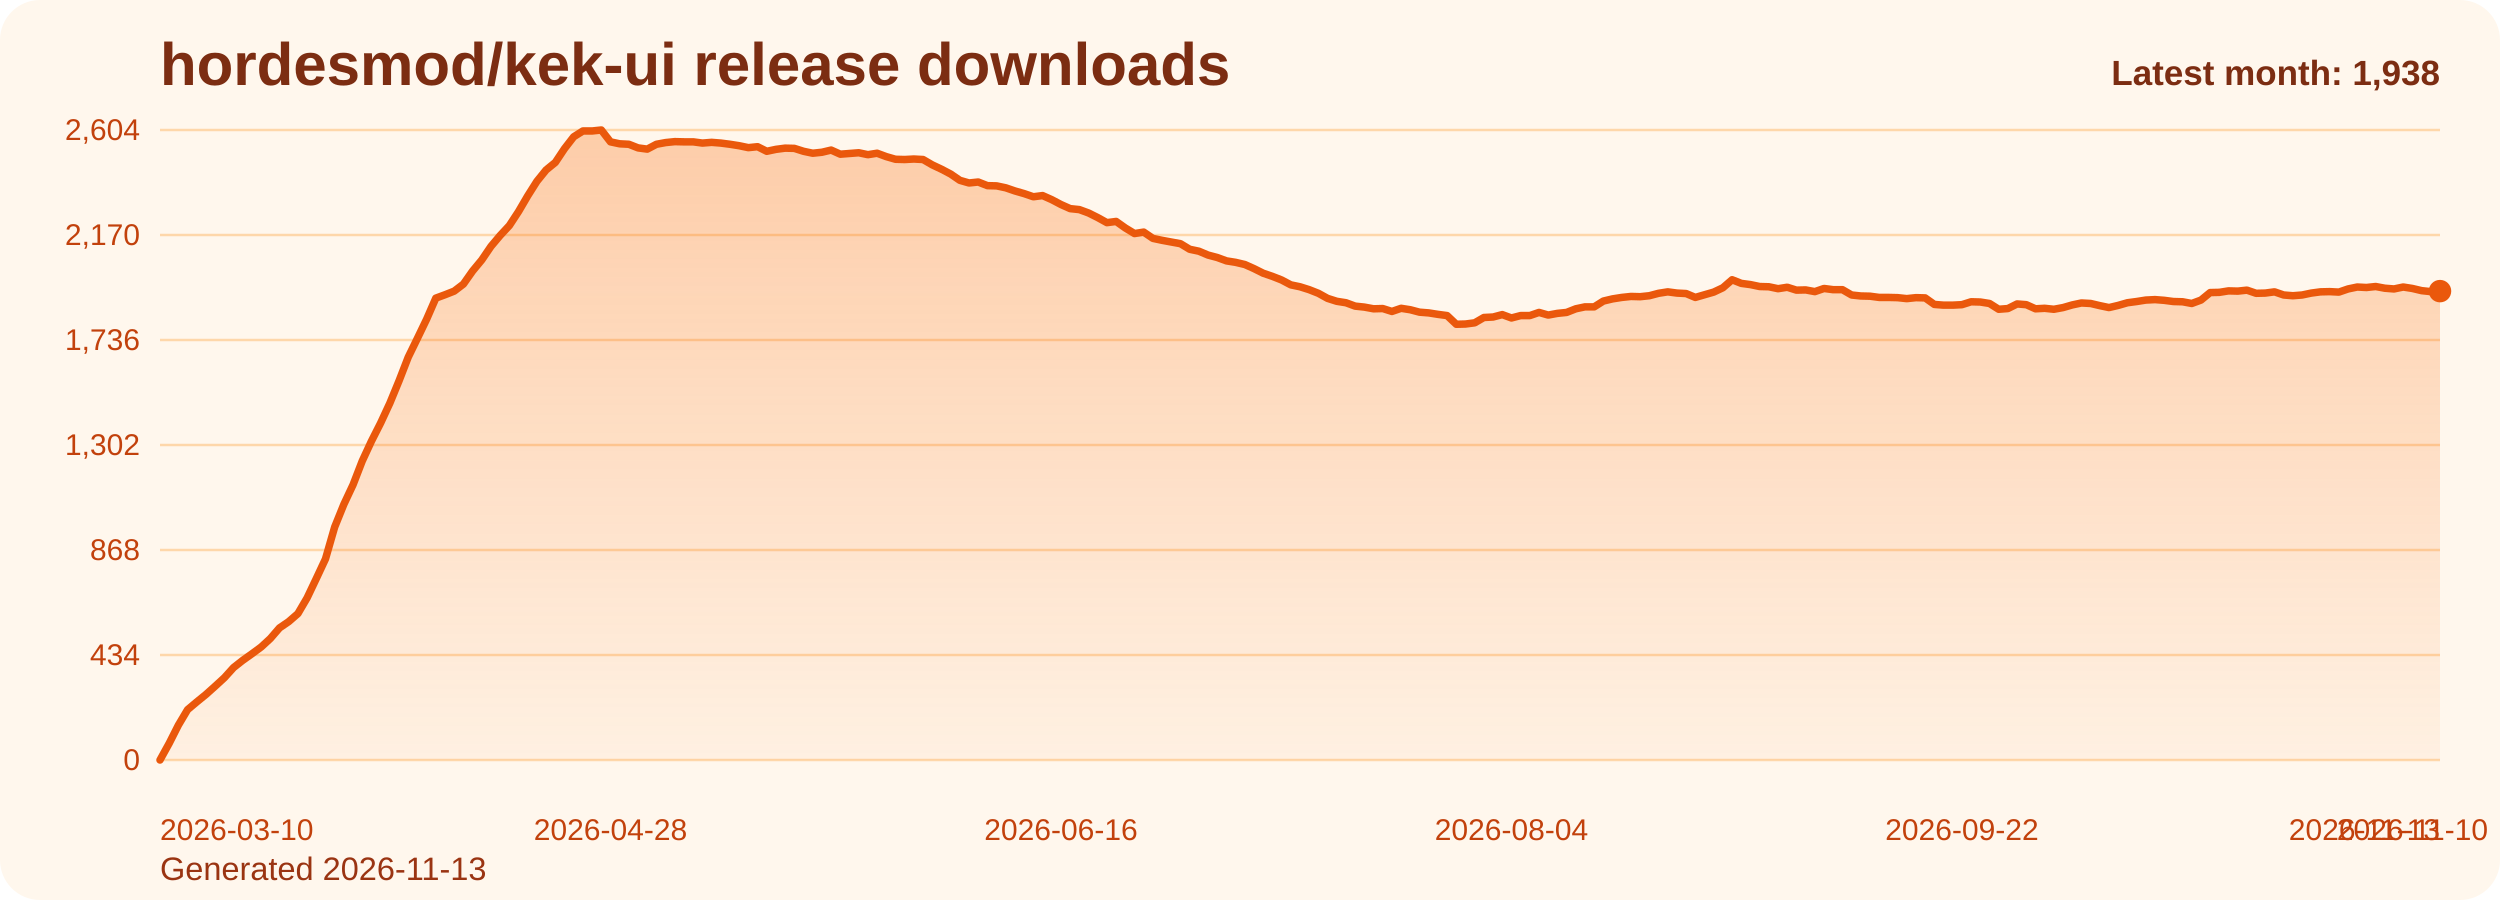
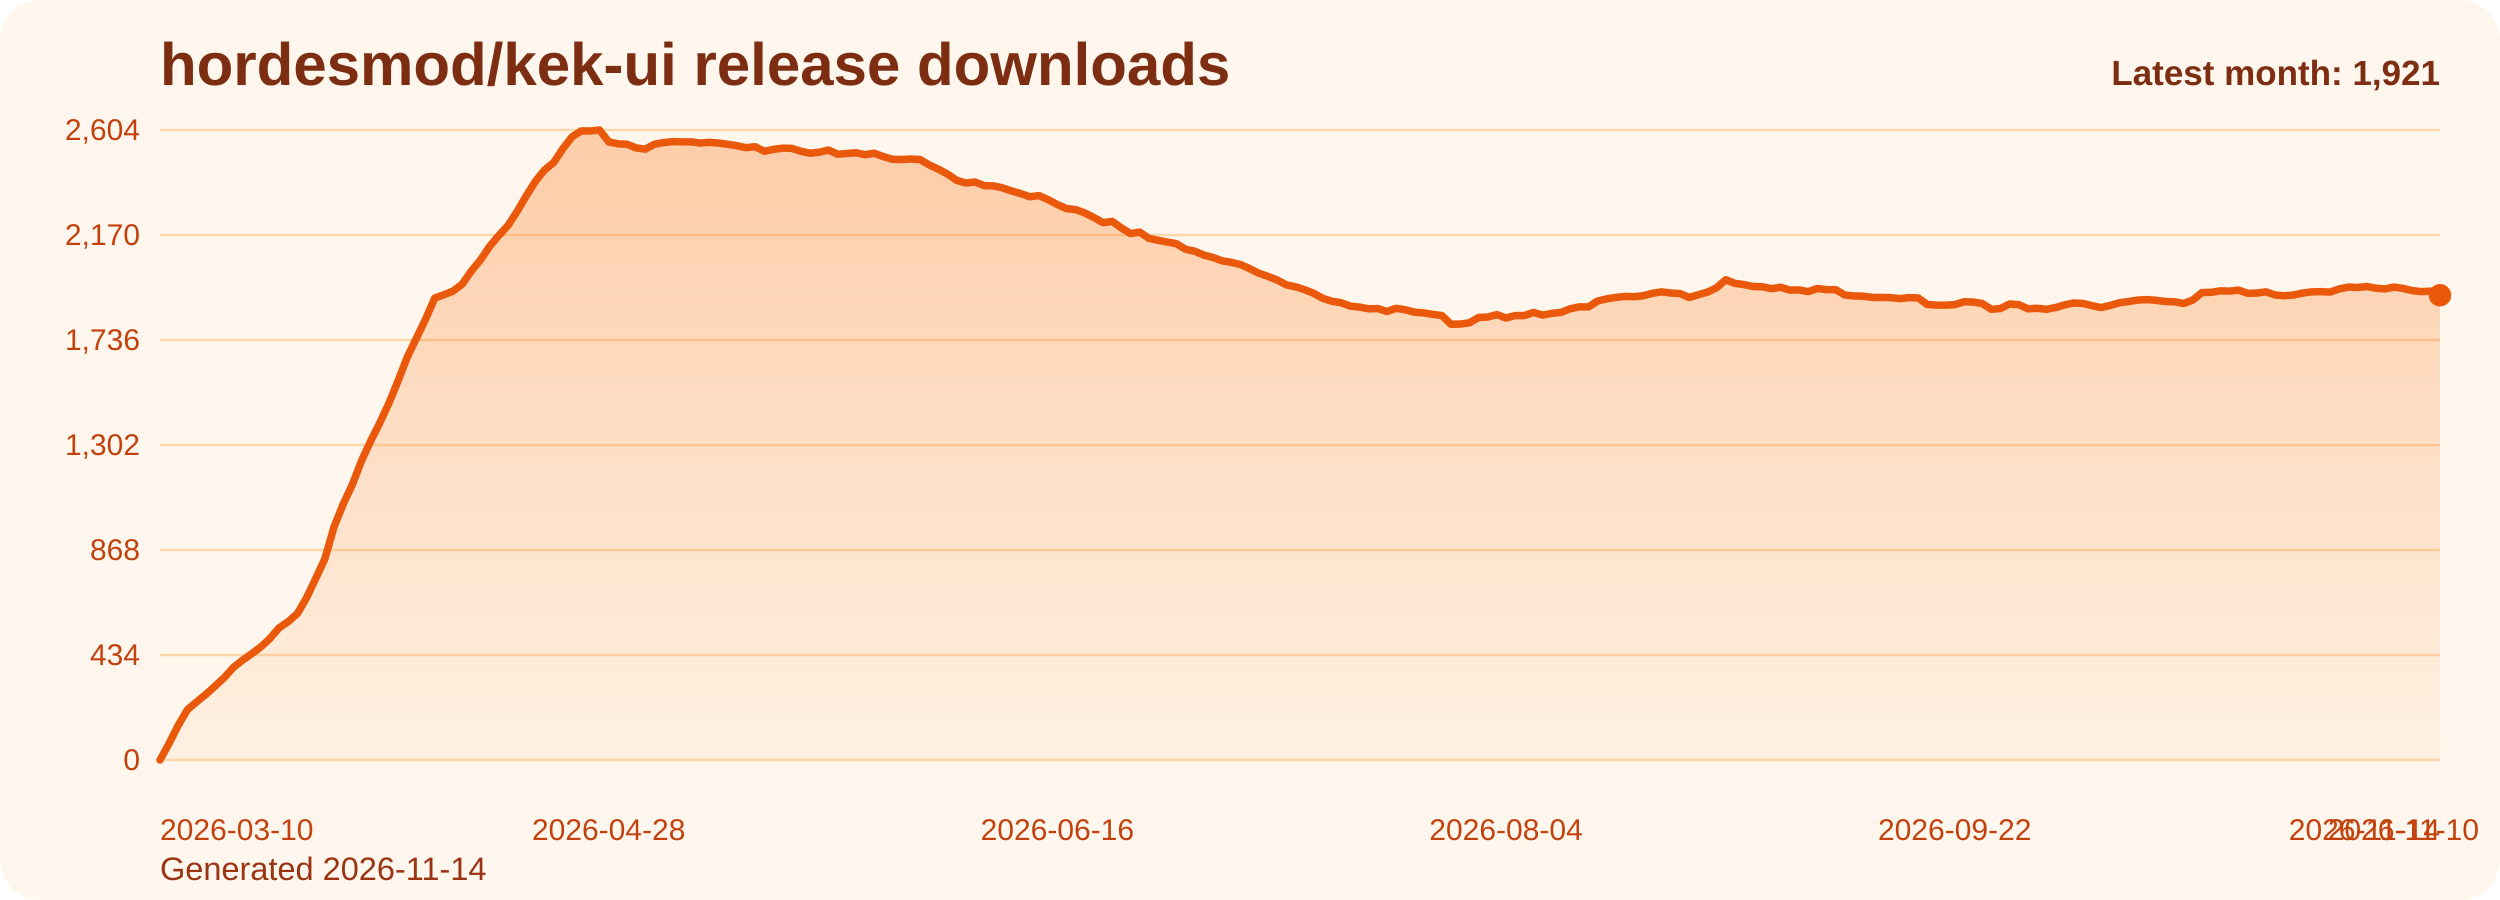
<svg xmlns="http://www.w3.org/2000/svg" viewBox="0 0 1000 360" role="img" aria-label="hordesmod/kek-ui release downloads chart">
  <defs>
    <linearGradient id="fill-monthly-orange" x1="0" y1="0" x2="0" y2="1">
      <stop offset="0%" stop-color="#f97316" stop-opacity="0.32" />
      <stop offset="100%" stop-color="#f97316" stop-opacity="0.05" />
    </linearGradient>
    <style>
      .bg { fill: #fff7ed; }
      .title { font: 700 24px Arial, sans-serif; fill: #7c2d12; }
      .sub { font: 400 13px Arial, sans-serif; fill: #9a3412; }
      .grid { stroke: #fed7aa; stroke-width: 1; }
      .axis { font: 400 12px Arial, sans-serif; fill: #c2410c; }
      .line { fill: none; stroke: #ea580c; stroke-width: 3; stroke-linecap: round; stroke-linejoin: round; }
      .dot { fill: #ea580c; }
      .value { font: 600 11px Arial, sans-serif; fill: #9a3412; }
      .latest { font: 700 14px Arial, sans-serif; fill: #7c2d12; }
    </style>
  </defs>
  <rect class="bg" x="0" y="0" width="1000" height="360" rx="16" />
  <text class="title" x="64" y="34">hordesmod/kek-ui release downloads</text>
-   <text class="sub" x="64" y="352">Generated 2026-11-13</text>
+   <text class="sub" x="64" y="352">Generated 2026-11-14</text>
  <line x1="64" y1="52.00" x2="976" y2="52.00" class="grid" />
  <text x="56" y="56.00" text-anchor="end" class="axis">2,604</text>
  <line x1="64" y1="94.00" x2="976" y2="94.00" class="grid" />
  <text x="56" y="98.00" text-anchor="end" class="axis">2,170</text>
  <line x1="64" y1="136.00" x2="976" y2="136.00" class="grid" />
  <text x="56" y="140.00" text-anchor="end" class="axis">1,736</text>
  <line x1="64" y1="178.00" x2="976" y2="178.00" class="grid" />
  <text x="56" y="182.00" text-anchor="end" class="axis">1,302</text>
  <line x1="64" y1="220.00" x2="976" y2="220.00" class="grid" />
  <text x="56" y="224.00" text-anchor="end" class="axis">868</text>
  <line x1="64" y1="262.00" x2="976" y2="262.00" class="grid" />
  <text x="56" y="266.00" text-anchor="end" class="axis">434</text>
  <line x1="64" y1="304.00" x2="976" y2="304.00" class="grid" />
  <text x="56" y="308.00" text-anchor="end" class="axis">0</text>
-   <path d="M 64.00 304 L 64.00 304.00 L 67.68 297.32 L 71.35 290.06 L 75.03 283.87 L 78.71 280.77 L 82.39 277.77 L 86.06 274.48 L 89.74 271.10 L 93.42 267.03 L 97.10 264.13 L 100.77 261.52 L 104.45 258.81 L 108.13 255.42 L 111.81 251.16 L 115.48 248.65 L 119.16 245.45 L 122.84 239.16 L 126.52 231.42 L 130.19 223.58 L 133.87 210.81 L 137.55 201.71 L 141.23 193.87 L 144.90 184.39 L 148.58 176.45 L 152.26 169.19 L 155.94 161.26 L 159.61 152.35 L 163.29 142.87 L 166.97 135.32 L 170.65 127.68 L 174.32 119.26 L 178.00 117.90 L 181.68 116.45 L 185.35 113.65 L 189.03 108.42 L 192.71 103.97 L 196.39 98.55 L 200.06 94.19 L 203.74 90.23 L 207.42 84.61 L 211.10 78.32 L 214.77 72.52 L 218.45 67.97 L 222.13 64.97 L 225.81 59.45 L 229.48 54.71 L 233.16 52.39 L 236.84 52.39 L 240.52 52.00 L 244.19 56.74 L 247.87 57.52 L 251.55 57.71 L 255.23 59.16 L 258.90 59.65 L 262.58 57.71 L 266.26 57.03 L 269.94 56.65 L 273.61 56.74 L 277.29 56.74 L 280.97 57.23 L 284.65 56.94 L 288.32 57.23 L 292.00 57.71 L 295.68 58.29 L 299.35 59.06 L 303.03 58.68 L 306.71 60.52 L 310.39 59.74 L 314.06 59.26 L 317.74 59.35 L 321.42 60.52 L 325.10 61.29 L 328.77 60.90 L 332.45 60.03 L 336.13 61.68 L 339.81 61.39 L 343.48 61.10 L 347.16 61.87 L 350.84 61.29 L 354.52 62.65 L 358.19 63.71 L 361.87 63.81 L 365.55 63.61 L 369.23 63.81 L 372.90 65.94 L 376.58 67.68 L 380.26 69.61 L 383.94 72.13 L 387.61 73.19 L 391.29 72.81 L 394.97 74.26 L 398.65 74.35 L 402.32 75.13 L 406.00 76.39 L 409.68 77.45 L 413.35 78.71 L 417.03 78.23 L 420.71 79.87 L 424.39 81.81 L 428.06 83.45 L 431.74 83.84 L 435.42 85.19 L 439.10 87.03 L 442.77 89.06 L 446.45 88.58 L 450.13 91.19 L 453.81 93.42 L 457.48 92.84 L 461.16 95.35 L 464.84 96.13 L 468.52 96.81 L 472.19 97.48 L 475.87 99.71 L 479.55 100.48 L 483.23 102.03 L 486.90 103.00 L 490.58 104.35 L 494.26 104.94 L 497.94 105.81 L 501.61 107.45 L 505.29 109.29 L 508.97 110.55 L 512.65 112.00 L 516.32 113.94 L 520.00 114.71 L 523.68 115.87 L 527.35 117.32 L 531.03 119.35 L 534.71 120.52 L 538.39 121.10 L 542.06 122.45 L 545.74 122.84 L 549.42 123.52 L 553.10 123.42 L 556.77 124.58 L 560.45 123.32 L 564.13 123.90 L 567.81 124.87 L 571.48 125.16 L 575.16 125.74 L 578.84 126.23 L 582.52 129.71 L 586.19 129.61 L 589.87 129.13 L 593.55 127.00 L 597.23 126.81 L 600.90 125.84 L 604.58 127.19 L 608.26 126.23 L 611.94 126.23 L 615.61 124.97 L 619.29 126.03 L 622.97 125.35 L 626.65 124.97 L 630.32 123.52 L 634.00 122.74 L 637.68 122.74 L 641.35 120.42 L 645.03 119.55 L 648.71 118.97 L 652.39 118.58 L 656.06 118.68 L 659.74 118.29 L 663.42 117.32 L 667.10 116.74 L 670.77 117.23 L 674.45 117.42 L 678.13 118.97 L 681.81 117.90 L 685.48 116.84 L 689.16 115.10 L 692.84 111.90 L 696.52 113.35 L 700.19 113.84 L 703.87 114.61 L 707.55 114.71 L 711.23 115.48 L 714.90 114.90 L 718.58 116.06 L 722.26 115.97 L 725.94 116.65 L 729.61 115.39 L 733.29 115.87 L 736.97 115.87 L 740.65 118.00 L 744.32 118.39 L 748.00 118.48 L 751.68 118.97 L 755.35 118.97 L 759.03 119.06 L 762.71 119.45 L 766.39 119.06 L 770.06 119.16 L 773.74 121.77 L 777.42 122.06 L 781.10 122.06 L 784.77 121.87 L 788.45 120.71 L 792.13 120.81 L 795.81 121.39 L 799.48 123.71 L 803.16 123.42 L 806.84 121.58 L 810.52 121.87 L 814.19 123.52 L 817.87 123.32 L 821.55 123.71 L 825.23 123.03 L 828.90 121.97 L 832.58 121.19 L 836.26 121.39 L 839.94 122.26 L 843.61 123.03 L 847.29 122.16 L 850.97 121.10 L 854.65 120.61 L 858.32 120.03 L 862.00 119.84 L 865.68 120.13 L 869.35 120.61 L 873.03 120.71 L 876.71 121.39 L 880.39 120.03 L 884.06 117.03 L 887.74 116.94 L 891.42 116.35 L 895.10 116.45 L 898.77 116.06 L 902.45 117.32 L 906.13 117.23 L 909.81 116.74 L 913.48 118.00 L 917.16 118.29 L 920.84 118.00 L 924.52 117.23 L 928.19 116.74 L 931.87 116.65 L 935.55 116.84 L 939.23 115.58 L 942.90 114.81 L 946.58 115.00 L 950.26 114.61 L 953.94 115.29 L 957.61 115.58 L 961.29 114.81 L 964.97 115.39 L 968.65 116.26 L 972.32 116.65 L 976.00 116.45 L 976.00 304 Z" fill="url(#fill-monthly-orange)" />
-   <polyline class="line" points="64.00,304.00 67.68,297.32 71.35,290.06 75.03,283.87 78.71,280.77 82.39,277.77 86.06,274.48 89.74,271.10 93.42,267.03 97.10,264.13 100.77,261.52 104.45,258.81 108.13,255.42 111.81,251.16 115.48,248.65 119.16,245.45 122.84,239.16 126.52,231.42 130.19,223.58 133.87,210.81 137.55,201.71 141.23,193.87 144.90,184.39 148.58,176.45 152.26,169.19 155.94,161.26 159.61,152.35 163.29,142.87 166.97,135.32 170.65,127.68 174.32,119.26 178.00,117.90 181.68,116.45 185.35,113.65 189.03,108.42 192.71,103.97 196.39,98.55 200.06,94.19 203.74,90.23 207.42,84.61 211.10,78.32 214.77,72.52 218.45,67.97 222.13,64.97 225.81,59.45 229.48,54.71 233.16,52.39 236.84,52.39 240.52,52.00 244.19,56.74 247.87,57.52 251.55,57.71 255.23,59.16 258.90,59.65 262.58,57.71 266.26,57.03 269.94,56.65 273.61,56.74 277.29,56.74 280.97,57.23 284.65,56.94 288.32,57.23 292.00,57.71 295.68,58.29 299.35,59.06 303.03,58.68 306.71,60.52 310.39,59.74 314.06,59.26 317.74,59.35 321.42,60.52 325.10,61.29 328.77,60.90 332.45,60.03 336.13,61.68 339.81,61.39 343.48,61.10 347.16,61.87 350.84,61.29 354.52,62.65 358.19,63.71 361.87,63.81 365.55,63.61 369.23,63.81 372.90,65.94 376.58,67.68 380.26,69.61 383.94,72.13 387.61,73.19 391.29,72.81 394.97,74.26 398.65,74.35 402.32,75.13 406.00,76.39 409.68,77.45 413.35,78.71 417.03,78.23 420.71,79.87 424.39,81.81 428.06,83.45 431.74,83.84 435.42,85.19 439.10,87.03 442.77,89.06 446.45,88.58 450.13,91.19 453.81,93.42 457.48,92.84 461.16,95.35 464.84,96.13 468.52,96.81 472.19,97.48 475.87,99.71 479.55,100.48 483.23,102.03 486.90,103.00 490.58,104.35 494.26,104.94 497.94,105.81 501.61,107.45 505.29,109.29 508.97,110.55 512.65,112.00 516.32,113.94 520.00,114.71 523.68,115.87 527.35,117.32 531.03,119.35 534.71,120.52 538.39,121.10 542.06,122.45 545.74,122.84 549.42,123.52 553.10,123.42 556.77,124.58 560.45,123.32 564.13,123.90 567.81,124.87 571.48,125.16 575.16,125.74 578.84,126.23 582.52,129.71 586.19,129.61 589.87,129.13 593.55,127.00 597.23,126.81 600.90,125.84 604.58,127.19 608.26,126.23 611.94,126.23 615.61,124.97 619.29,126.03 622.97,125.35 626.65,124.97 630.32,123.52 634.00,122.74 637.68,122.74 641.35,120.42 645.03,119.55 648.71,118.97 652.39,118.58 656.06,118.68 659.74,118.29 663.42,117.32 667.10,116.74 670.77,117.23 674.45,117.42 678.13,118.97 681.81,117.90 685.48,116.84 689.16,115.10 692.84,111.90 696.52,113.35 700.19,113.84 703.87,114.61 707.55,114.71 711.23,115.48 714.90,114.90 718.58,116.06 722.26,115.97 725.94,116.65 729.61,115.39 733.29,115.87 736.97,115.87 740.65,118.00 744.32,118.39 748.00,118.48 751.68,118.97 755.35,118.97 759.03,119.06 762.71,119.45 766.39,119.06 770.06,119.16 773.74,121.77 777.42,122.06 781.10,122.06 784.77,121.87 788.45,120.71 792.13,120.81 795.81,121.39 799.48,123.71 803.16,123.42 806.84,121.58 810.52,121.87 814.19,123.52 817.87,123.32 821.55,123.71 825.23,123.03 828.90,121.97 832.58,121.19 836.26,121.39 839.94,122.26 843.61,123.03 847.29,122.16 850.97,121.10 854.65,120.61 858.32,120.03 862.00,119.84 865.68,120.13 869.35,120.61 873.03,120.71 876.71,121.39 880.39,120.03 884.06,117.03 887.74,116.94 891.42,116.35 895.10,116.45 898.77,116.06 902.45,117.32 906.13,117.23 909.81,116.74 913.48,118.00 917.16,118.29 920.84,118.00 924.52,117.23 928.19,116.74 931.87,116.65 935.55,116.84 939.23,115.58 942.90,114.81 946.58,115.00 950.26,114.61 953.94,115.29 957.61,115.58 961.29,114.81 964.97,115.39 968.65,116.26 972.32,116.65 976.00,116.45" />
-   <circle class="dot" cx="976.00" cy="116.45" r="4.5" />
+   <path d="M 64.00 304 L 64.00 304.00 L 67.66 297.32 L 71.33 290.06 L 74.99 283.87 L 78.65 280.77 L 82.31 277.77 L 85.98 274.48 L 89.64 271.10 L 93.30 267.03 L 96.96 264.13 L 100.63 261.52 L 104.29 258.81 L 107.95 255.42 L 111.61 251.16 L 115.28 248.65 L 118.94 245.45 L 122.60 239.16 L 126.27 231.42 L 129.93 223.58 L 133.59 210.81 L 137.25 201.71 L 140.92 193.87 L 144.58 184.39 L 148.24 176.45 L 151.90 169.19 L 155.57 161.26 L 159.23 152.35 L 162.89 142.87 L 166.55 135.32 L 170.22 127.68 L 173.88 119.26 L 177.54 117.90 L 181.20 116.45 L 184.87 113.65 L 188.53 108.42 L 192.19 103.97 L 195.86 98.55 L 199.52 94.19 L 203.18 90.23 L 206.84 84.61 L 210.51 78.32 L 214.17 72.52 L 217.83 67.97 L 221.49 64.97 L 225.16 59.45 L 228.82 54.71 L 232.48 52.39 L 236.14 52.39 L 239.81 52.00 L 243.47 56.74 L 247.13 57.52 L 250.80 57.71 L 254.46 59.16 L 258.12 59.65 L 261.78 57.71 L 265.45 57.03 L 269.11 56.65 L 272.77 56.74 L 276.43 56.74 L 280.10 57.23 L 283.76 56.94 L 287.42 57.23 L 291.08 57.71 L 294.75 58.29 L 298.41 59.06 L 302.07 58.68 L 305.73 60.52 L 309.40 59.74 L 313.06 59.26 L 316.72 59.35 L 320.39 60.52 L 324.05 61.29 L 327.71 60.90 L 331.37 60.03 L 335.04 61.68 L 338.70 61.39 L 342.36 61.10 L 346.02 61.87 L 349.69 61.29 L 353.35 62.65 L 357.01 63.71 L 360.67 63.81 L 364.34 63.61 L 368.00 63.81 L 371.66 65.94 L 375.33 67.68 L 378.99 69.61 L 382.65 72.13 L 386.31 73.19 L 389.98 72.81 L 393.64 74.26 L 397.30 74.35 L 400.96 75.13 L 404.63 76.39 L 408.29 77.45 L 411.95 78.71 L 415.61 78.23 L 419.28 79.87 L 422.94 81.81 L 426.60 83.45 L 430.27 83.84 L 433.93 85.19 L 437.59 87.03 L 441.25 89.06 L 444.92 88.58 L 448.58 91.19 L 452.24 93.42 L 455.90 92.84 L 459.57 95.35 L 463.23 96.13 L 466.89 96.81 L 470.55 97.48 L 474.22 99.71 L 477.88 100.48 L 481.54 102.03 L 485.20 103.00 L 488.87 104.35 L 492.53 104.94 L 496.19 105.81 L 499.86 107.45 L 503.52 109.29 L 507.18 110.55 L 510.84 112.00 L 514.51 113.94 L 518.17 114.71 L 521.83 115.87 L 525.49 117.32 L 529.16 119.35 L 532.82 120.52 L 536.48 121.10 L 540.14 122.45 L 543.81 122.84 L 547.47 123.52 L 551.13 123.42 L 554.80 124.58 L 558.46 123.32 L 562.12 123.90 L 565.78 124.87 L 569.45 125.16 L 573.11 125.74 L 576.77 126.23 L 580.43 129.71 L 584.10 129.61 L 587.76 129.13 L 591.42 127.00 L 595.08 126.81 L 598.75 125.84 L 602.41 127.19 L 606.07 126.23 L 609.73 126.23 L 613.40 124.97 L 617.06 126.03 L 620.72 125.35 L 624.39 124.97 L 628.05 123.52 L 631.71 122.74 L 635.37 122.74 L 639.04 120.42 L 642.70 119.55 L 646.36 118.97 L 650.02 118.58 L 653.69 118.68 L 657.35 118.29 L 661.01 117.32 L 664.67 116.74 L 668.34 117.23 L 672.00 117.42 L 675.66 118.97 L 679.33 117.90 L 682.99 116.84 L 686.65 115.10 L 690.31 111.90 L 693.98 113.35 L 697.64 113.84 L 701.30 114.61 L 704.96 114.71 L 708.63 115.48 L 712.29 114.90 L 715.95 116.06 L 719.61 115.97 L 723.28 116.65 L 726.94 115.39 L 730.60 115.87 L 734.27 115.87 L 737.93 118.00 L 741.59 118.39 L 745.25 118.48 L 748.92 118.97 L 752.58 118.97 L 756.24 119.06 L 759.90 119.45 L 763.57 119.06 L 767.23 119.16 L 770.89 121.77 L 774.55 122.06 L 778.22 122.06 L 781.88 121.87 L 785.54 120.71 L 789.20 120.81 L 792.87 121.39 L 796.53 123.71 L 800.19 123.42 L 803.86 121.58 L 807.52 121.87 L 811.18 123.52 L 814.84 123.32 L 818.51 123.71 L 822.17 123.03 L 825.83 121.97 L 829.49 121.19 L 833.16 121.39 L 836.82 122.26 L 840.48 123.03 L 844.14 122.16 L 847.81 121.10 L 851.47 120.61 L 855.13 120.03 L 858.80 119.84 L 862.46 120.13 L 866.12 120.61 L 869.78 120.71 L 873.45 121.39 L 877.11 120.03 L 880.77 117.03 L 884.43 116.94 L 888.10 116.35 L 891.76 116.45 L 895.42 116.06 L 899.08 117.32 L 902.75 117.23 L 906.41 116.74 L 910.07 118.00 L 913.73 118.29 L 917.40 118.00 L 921.06 117.23 L 924.72 116.74 L 928.39 116.65 L 932.05 116.84 L 935.71 115.58 L 939.37 114.81 L 943.04 115.00 L 946.70 114.61 L 950.36 115.29 L 954.02 115.58 L 957.69 114.81 L 961.35 115.39 L 965.01 116.26 L 968.67 116.65 L 972.34 116.45 L 976.00 118.10 L 976.00 304 Z" fill="url(#fill-monthly-orange)" />
+   <polyline class="line" points="64.00,304.00 67.66,297.32 71.33,290.06 74.99,283.87 78.65,280.77 82.31,277.77 85.98,274.48 89.64,271.10 93.30,267.03 96.96,264.13 100.63,261.52 104.29,258.81 107.95,255.42 111.61,251.16 115.28,248.65 118.94,245.45 122.60,239.16 126.27,231.42 129.93,223.58 133.59,210.81 137.25,201.71 140.92,193.87 144.58,184.39 148.24,176.45 151.90,169.19 155.57,161.26 159.23,152.35 162.89,142.87 166.55,135.32 170.22,127.68 173.88,119.26 177.54,117.90 181.20,116.45 184.87,113.65 188.53,108.42 192.19,103.97 195.86,98.55 199.52,94.19 203.18,90.23 206.84,84.61 210.51,78.32 214.17,72.52 217.83,67.97 221.49,64.97 225.16,59.45 228.82,54.71 232.48,52.39 236.14,52.39 239.81,52.00 243.47,56.74 247.13,57.52 250.80,57.71 254.46,59.16 258.12,59.65 261.78,57.71 265.45,57.03 269.11,56.65 272.77,56.74 276.43,56.74 280.10,57.23 283.76,56.94 287.42,57.23 291.08,57.71 294.75,58.29 298.41,59.06 302.07,58.68 305.73,60.52 309.40,59.74 313.06,59.26 316.72,59.35 320.39,60.52 324.05,61.29 327.71,60.90 331.37,60.03 335.04,61.68 338.70,61.39 342.36,61.10 346.02,61.87 349.69,61.29 353.35,62.65 357.01,63.71 360.67,63.81 364.34,63.61 368.00,63.81 371.66,65.94 375.33,67.68 378.99,69.61 382.65,72.13 386.31,73.19 389.98,72.81 393.64,74.26 397.30,74.35 400.96,75.13 404.63,76.39 408.29,77.45 411.95,78.71 415.61,78.23 419.28,79.87 422.94,81.81 426.60,83.45 430.27,83.84 433.93,85.19 437.59,87.03 441.25,89.06 444.92,88.58 448.58,91.19 452.24,93.42 455.90,92.84 459.57,95.35 463.23,96.13 466.89,96.81 470.55,97.48 474.22,99.71 477.88,100.48 481.54,102.03 485.20,103.00 488.87,104.35 492.53,104.94 496.19,105.81 499.86,107.45 503.52,109.29 507.18,110.55 510.84,112.00 514.51,113.94 518.17,114.71 521.83,115.87 525.49,117.32 529.16,119.35 532.82,120.52 536.48,121.10 540.14,122.45 543.81,122.84 547.47,123.52 551.13,123.42 554.80,124.58 558.46,123.32 562.12,123.90 565.78,124.87 569.45,125.16 573.11,125.74 576.77,126.23 580.43,129.71 584.10,129.61 587.76,129.13 591.42,127.00 595.08,126.81 598.75,125.84 602.41,127.19 606.07,126.23 609.73,126.23 613.40,124.97 617.06,126.03 620.72,125.35 624.39,124.97 628.05,123.52 631.71,122.74 635.37,122.74 639.04,120.42 642.70,119.55 646.36,118.97 650.02,118.58 653.69,118.68 657.35,118.29 661.01,117.32 664.67,116.74 668.34,117.23 672.00,117.42 675.66,118.97 679.33,117.90 682.99,116.84 686.65,115.10 690.31,111.90 693.98,113.35 697.64,113.84 701.30,114.61 704.96,114.71 708.63,115.48 712.29,114.90 715.95,116.06 719.61,115.97 723.28,116.65 726.94,115.39 730.60,115.87 734.27,115.87 737.93,118.00 741.59,118.39 745.25,118.48 748.92,118.97 752.58,118.97 756.24,119.06 759.90,119.45 763.57,119.06 767.23,119.16 770.89,121.77 774.55,122.06 778.22,122.06 781.88,121.87 785.54,120.71 789.20,120.81 792.87,121.39 796.53,123.71 800.19,123.42 803.86,121.58 807.52,121.87 811.18,123.52 814.84,123.32 818.51,123.71 822.17,123.03 825.83,121.97 829.49,121.19 833.16,121.39 836.82,122.26 840.48,123.03 844.14,122.16 847.81,121.10 851.47,120.61 855.13,120.03 858.80,119.84 862.46,120.13 866.12,120.61 869.78,120.71 873.45,121.39 877.11,120.03 880.77,117.03 884.43,116.94 888.10,116.35 891.76,116.45 895.42,116.06 899.08,117.32 902.75,117.23 906.41,116.74 910.07,118.00 913.73,118.29 917.40,118.00 921.06,117.23 924.72,116.74 928.39,116.65 932.05,116.84 935.71,115.58 939.37,114.81 943.04,115.00 946.70,114.61 950.36,115.29 954.02,115.58 957.69,114.81 961.35,115.39 965.01,116.26 968.67,116.65 972.34,116.45 976.00,118.10" />
+   <circle class="dot" cx="976.00" cy="118.10" r="4.5" />
  <text class="axis" x="64.00" y="336" text-anchor="start">2026-03-10</text>
-   <text class="axis" x="244.19" y="336" text-anchor="middle">2026-04-28</text>
-   <text class="axis" x="424.39" y="336" text-anchor="middle">2026-06-16</text>
-   <text class="axis" x="604.58" y="336" text-anchor="middle">2026-08-04</text>
-   <text class="axis" x="784.77" y="336" text-anchor="middle">2026-09-22</text>
-   <text class="axis" x="964.97" y="336" text-anchor="middle">2026-11-10</text>
-   <text class="axis" x="976.00" y="336" text-anchor="end">2026-11-13</text>
-   <text class="latest" x="976" y="34" text-anchor="end">Latest month: 1,938</text>
+   <text class="axis" x="243.47" y="336" text-anchor="middle">2026-04-28</text>
+   <text class="axis" x="422.94" y="336" text-anchor="middle">2026-06-16</text>
+   <text class="axis" x="602.41" y="336" text-anchor="middle">2026-08-04</text>
+   <text class="axis" x="781.88" y="336" text-anchor="middle">2026-09-22</text>
+   <text class="axis" x="961.35" y="336" text-anchor="middle">2026-11-10</text>
+   <text class="axis" x="976.00" y="336" text-anchor="end">2026-11-14</text>
+   <text class="latest" x="976" y="34" text-anchor="end">Latest month: 1,921</text>
</svg>
